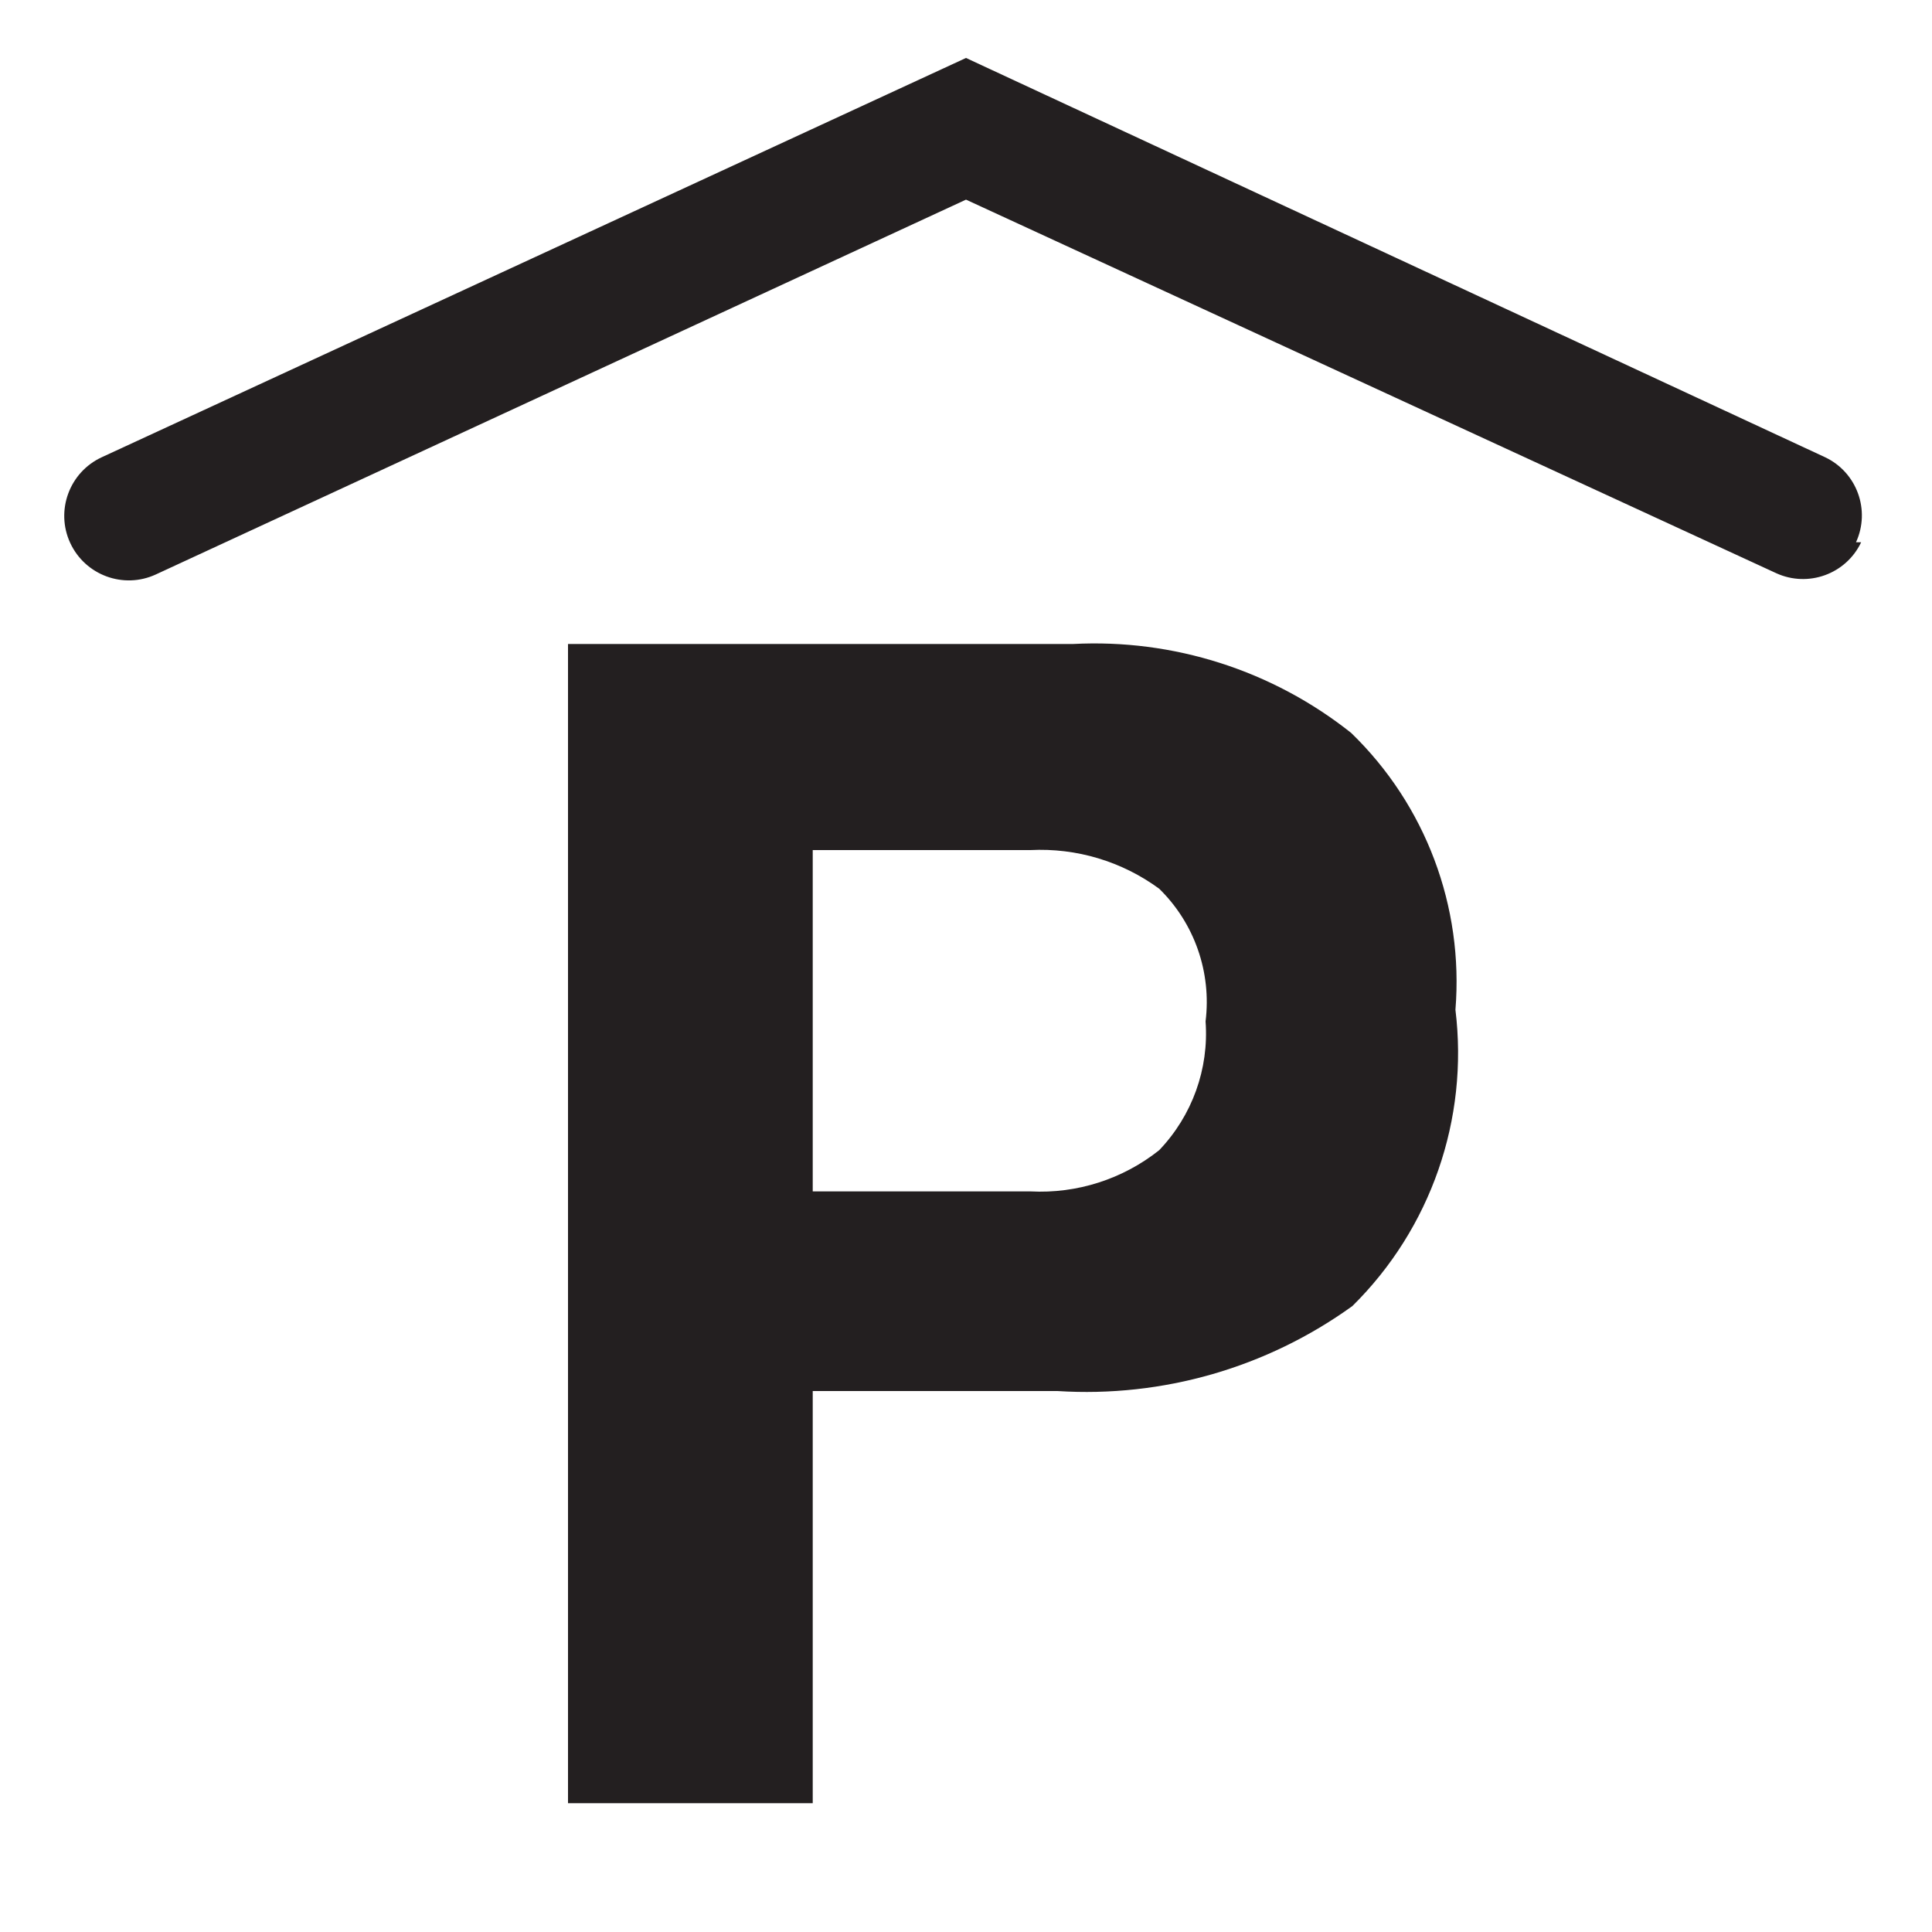
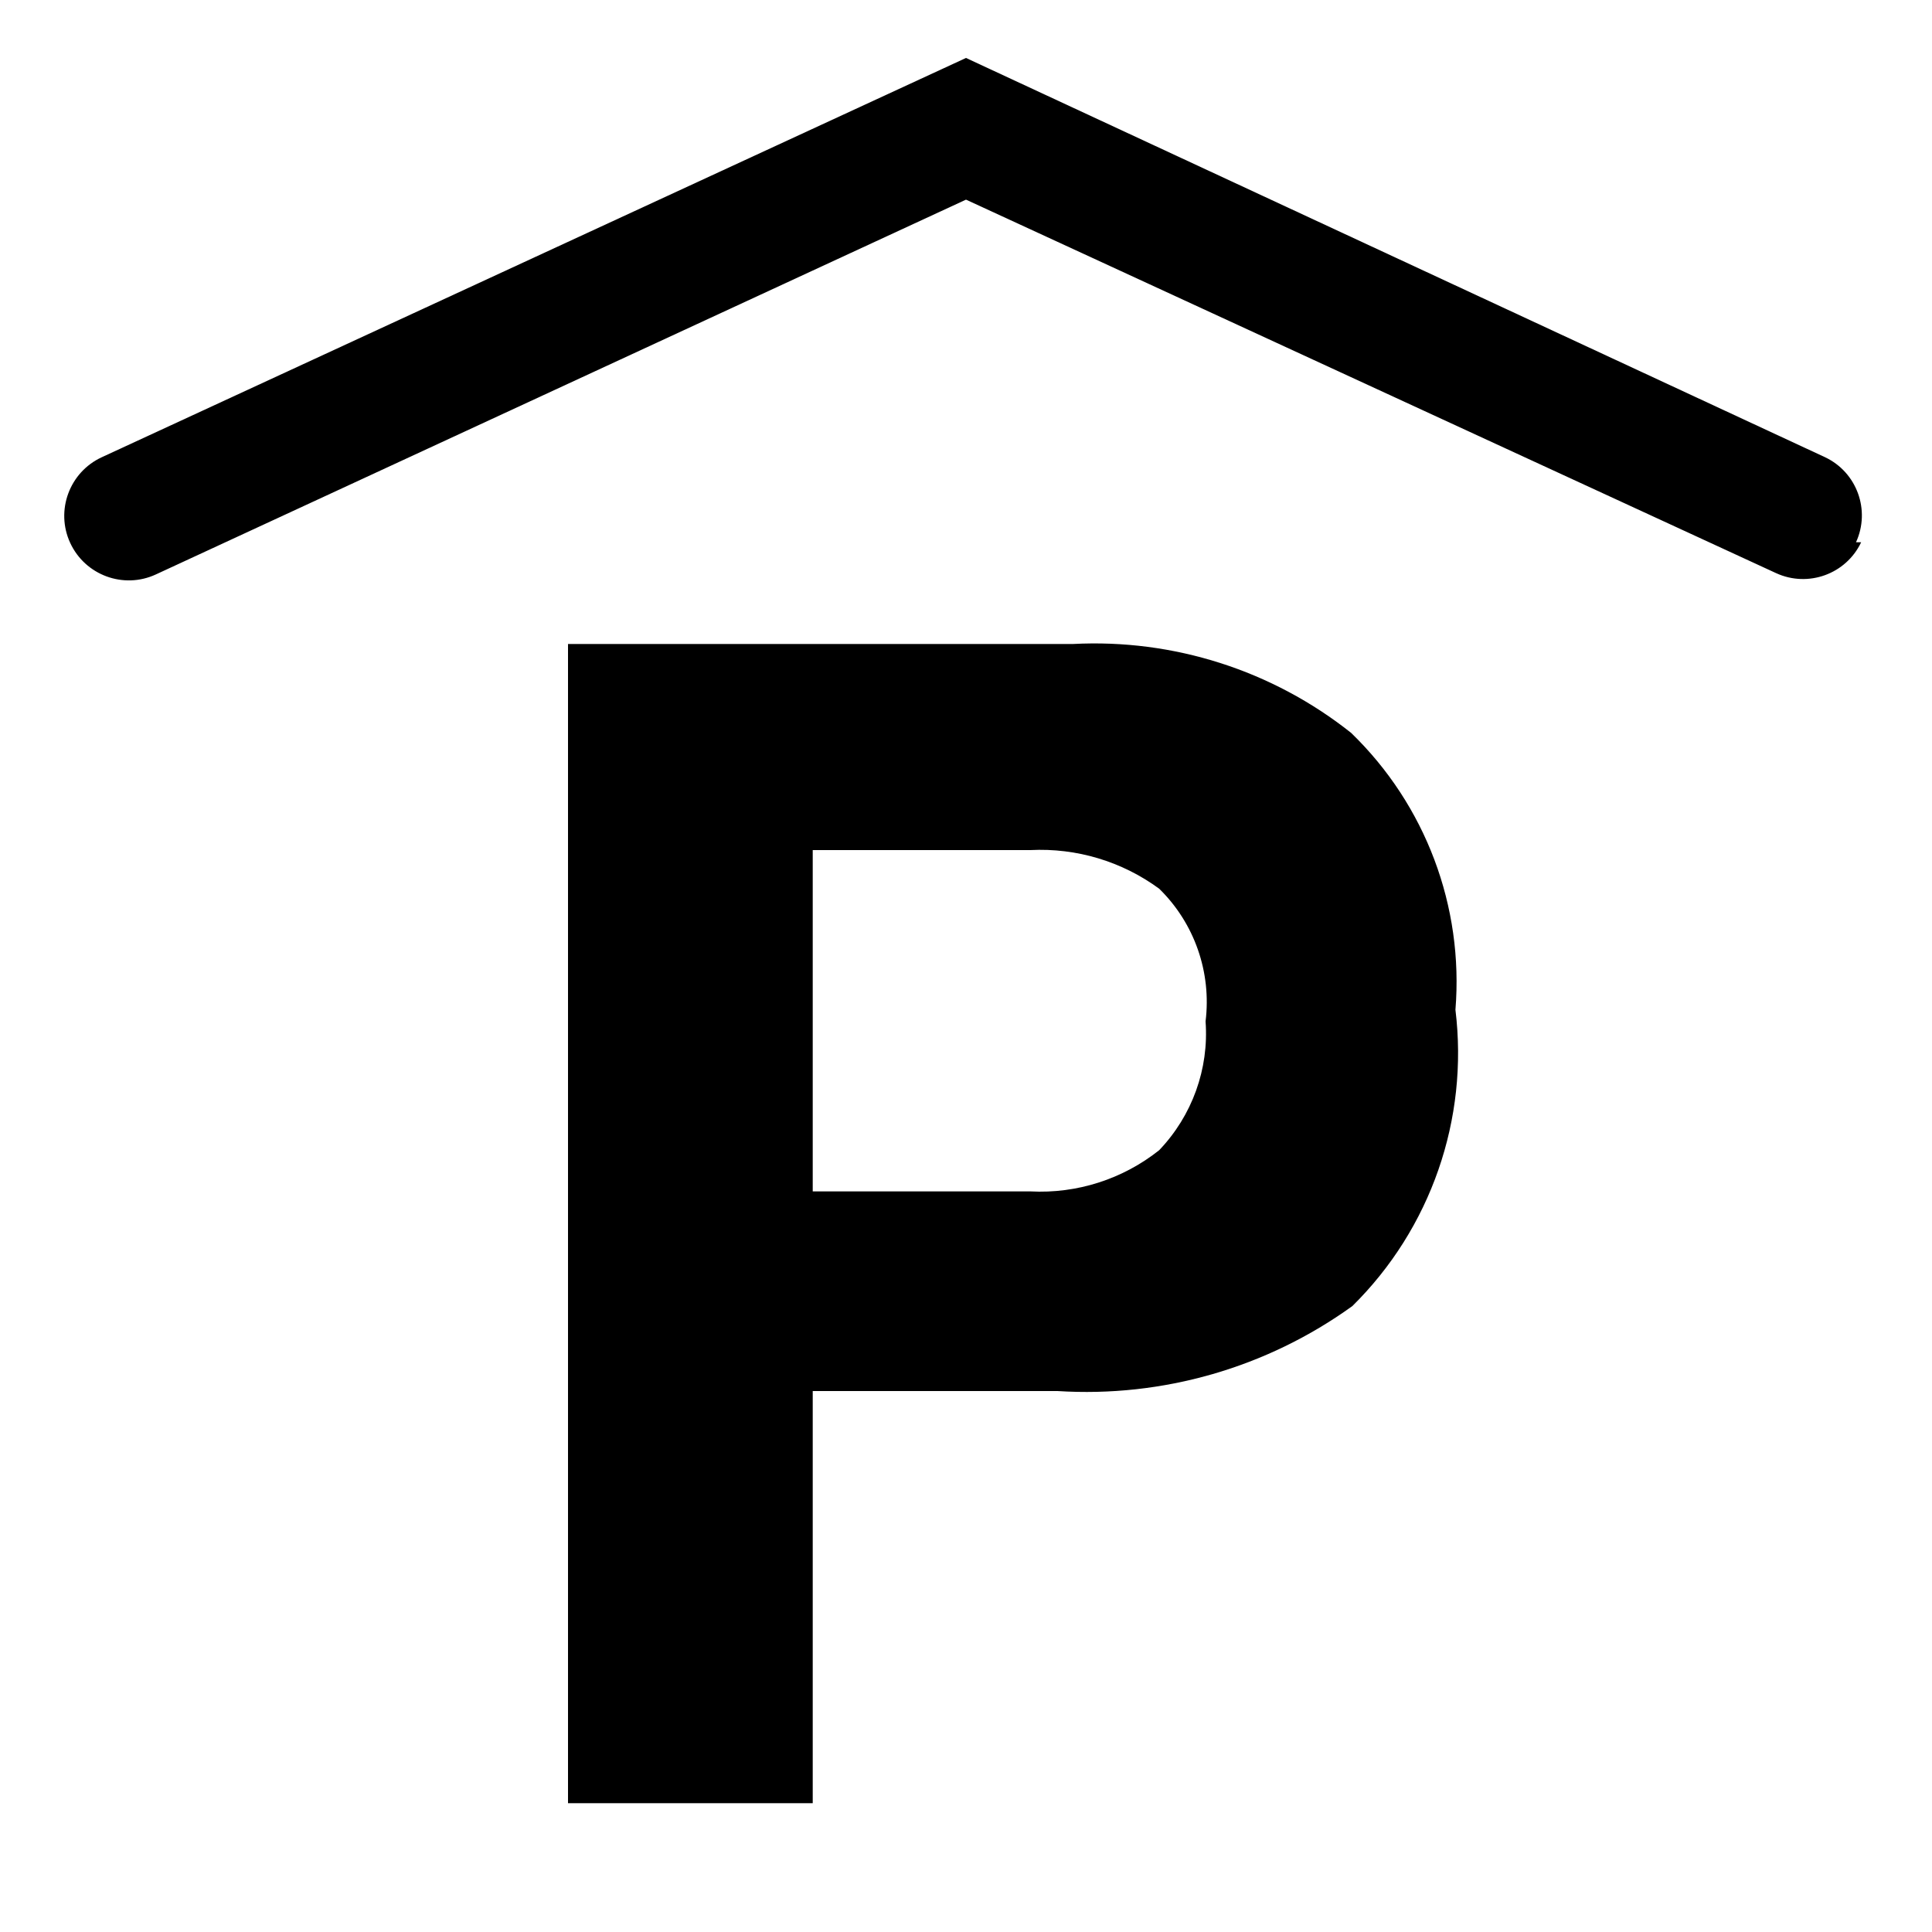
<svg xmlns="http://www.w3.org/2000/svg" version="1.1" id="parking-garage-15" width="15px" height="15px" viewBox="0 0 15 15">
-   <path style="fill:#231F20;" d="M10.5,10.14c-0.664,0.479-1.473,0.712-2.29,0.66h-1.9V14h-1.9V5h3.92  c0.78-0.041,1.548,0.204,2.16,0.69c0.578,0.559,0.875,1.348,0.81,2.15C11.404,8.689,11.109,9.539,10.5,10.14z M9,6.9  C8.711,6.688,8.358,6.582,8,6.6H6.31v2.65H8c0.361,0.019,0.717-0.095,1-0.32c0.256-0.268,0.387-0.631,0.36-1  C9.407,7.549,9.274,7.168,9,6.9z M14.41,4.21c0.114-0.249,0.007-0.543-0.24-0.66L7.5,0.45l-6.71,3.1  C0.539,3.666,0.429,3.964,0.545,4.215C0.661,4.466,0.959,4.576,1.21,4.46l0,0L7.5,1.55l6.29,2.9  c0.249,0.114,0.543,0.007,0.66-0.24H14.41z" />
+   <path d="M10.5,10.14c-0.664,0.479-1.473,0.712-2.29,0.66h-1.9V14h-1.9V5h3.92  c0.78-0.041,1.548,0.204,2.16,0.69c0.578,0.559,0.875,1.348,0.81,2.15C11.404,8.689,11.109,9.539,10.5,10.14z M9,6.9  C8.711,6.688,8.358,6.582,8,6.6H6.31v2.65H8c0.361,0.019,0.717-0.095,1-0.32c0.256-0.268,0.387-0.631,0.36-1  C9.407,7.549,9.274,7.168,9,6.9z M14.41,4.21c0.114-0.249,0.007-0.543-0.24-0.66L7.5,0.45l-6.71,3.1  C0.539,3.666,0.429,3.964,0.545,4.215C0.661,4.466,0.959,4.576,1.21,4.46l0,0L7.5,1.55l6.29,2.9  c0.249,0.114,0.543,0.007,0.66-0.24H14.41z" />
</svg>
